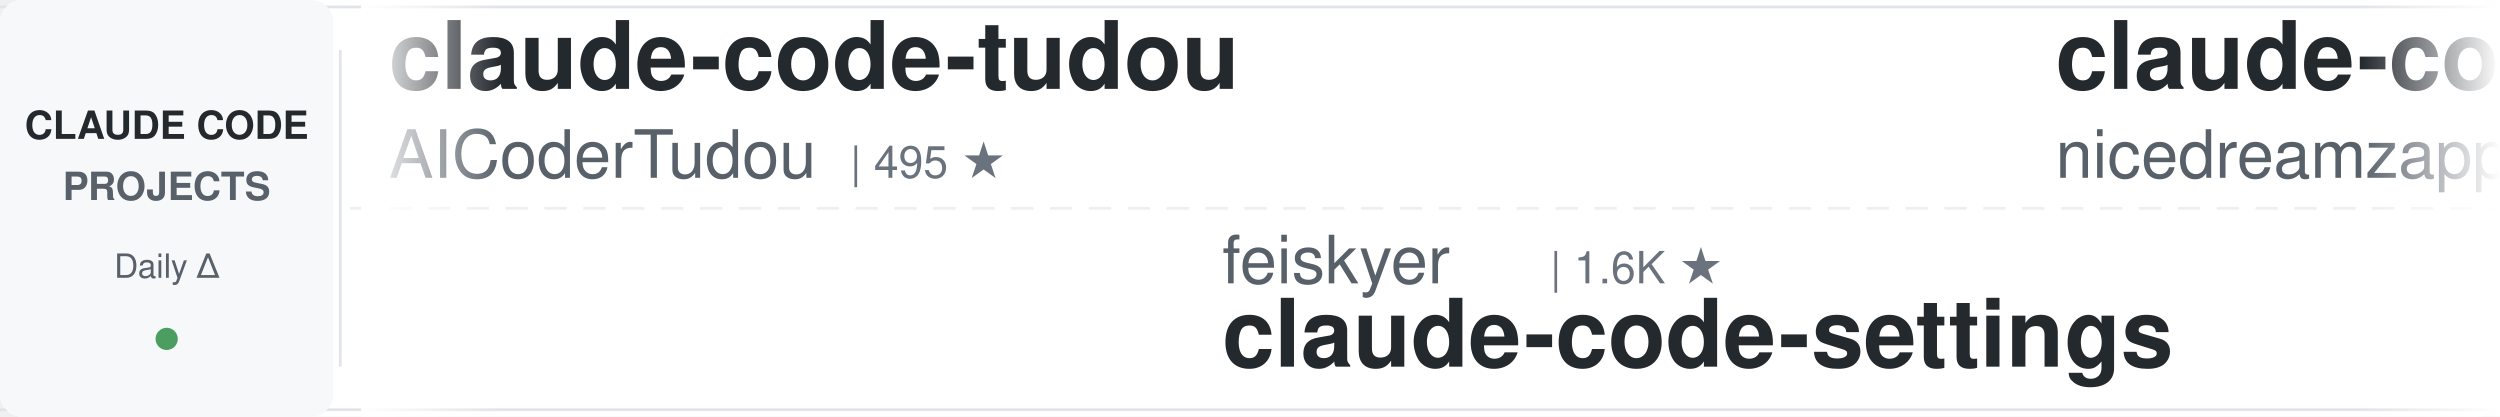
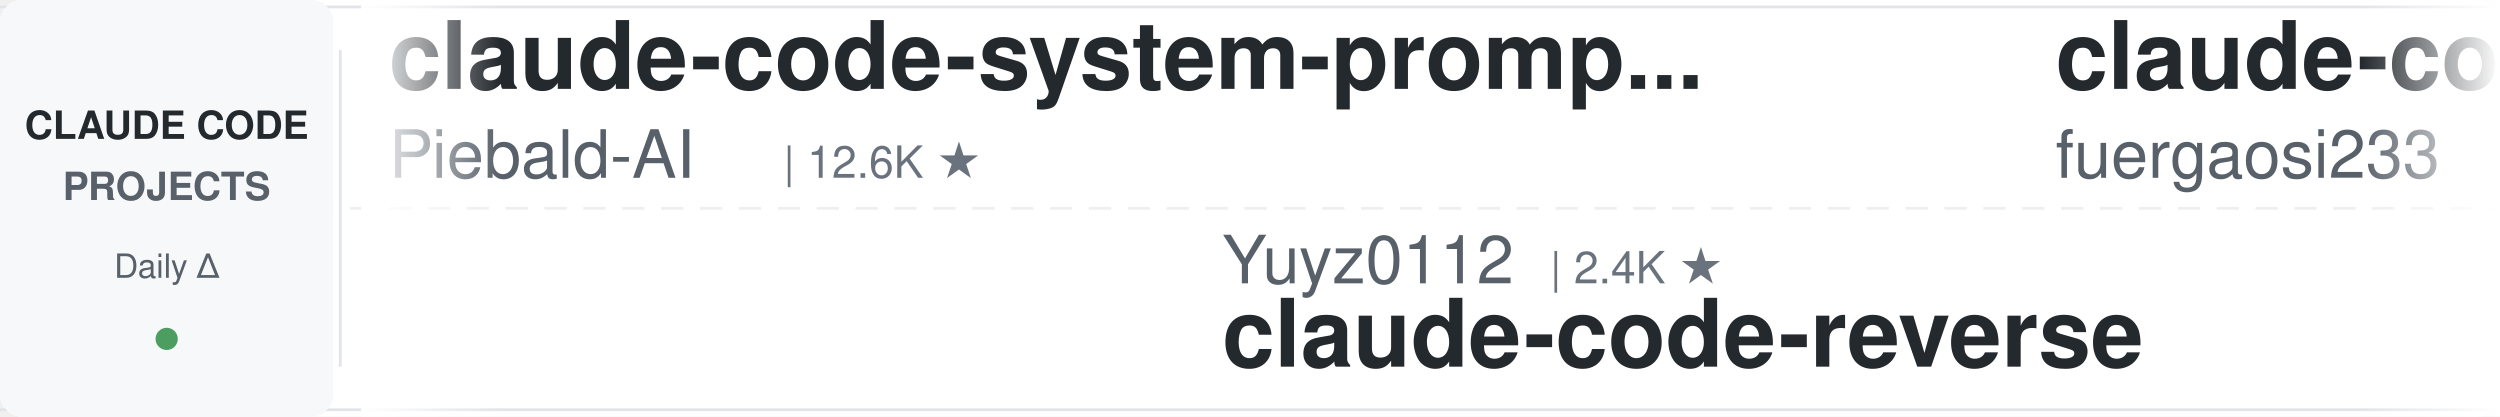
<svg xmlns="http://www.w3.org/2000/svg" width="900" height="150">
  <defs>
    <linearGradient id="leftFade" x1="0%" y1="0%" x2="100%" y2="0%">
      <stop offset="0%" style="stop-color:#ffffff;stop-opacity:1" />
      <stop offset="100%" style="stop-color:#ffffff;stop-opacity:0" />
    </linearGradient>
    <linearGradient id="rightFade" x1="0%" y1="0%" x2="100%" y2="0%">
      <stop offset="0%" style="stop-color:#ffffff;stop-opacity:0" />
      <stop offset="100%" style="stop-color:#ffffff;stop-opacity:1" />
    </linearGradient>
  </defs>
  <rect width="900" height="150" fill="#ffffff" rx="8" />
  <rect x="0" y="2" width="900" height="1" fill="#e1e4e8" />
  <rect x="0" y="147" width="900" height="1" fill="#e1e4e8" />
  <line x1="0" y1="75" x2="900" y2="75" stroke="#e1e4e8" stroke-width="1" stroke-dasharray="8 6" opacity="0.6" />
  <rect x="0" y="0" width="120" height="150" fill="#f6f8fa" rx="8" />
  <text x="60" y="50" font-family="-apple-system, BlinkMacSystemFont, 'Segoe UI', Helvetica, Arial, sans-serif" font-size="14" font-weight="600" fill="#24292e" text-anchor="middle">CLAUDE CODE</text>
  <text x="60" y="72" font-family="-apple-system, BlinkMacSystemFont, 'Segoe UI', Helvetica, Arial, sans-serif" font-size="14" font-weight="600" fill="#586069" text-anchor="middle">PROJECTS</text>
  <text x="60" y="100" font-family="-apple-system, BlinkMacSystemFont, 'Segoe UI', Helvetica, Arial, sans-serif" font-size="12" font-weight="500" fill="#586069" text-anchor="middle">Daily Δ</text>
  <circle cx="60" cy="122" r="4" fill="#22863a" opacity="0.8" />
  <rect x="122" y="18" width="1" height="114" fill="#e1e4e8" />
  <clipPath id="tickerClip">
    <rect x="130" y="0" width="770" height="150" />
  </clipPath>
  <g clip-path="url(#tickerClip)">
    <g id="tickerItems">
      <animateTransform attributeName="transform" attributeType="XML" type="translate" from="0 0" to="-3000 0" dur="54s" repeatCount="indefinite" />
      <g transform="translate(0, 0)">
-         <text x="140" y="32" font-family="-apple-system, BlinkMacSystemFont, 'Segoe UI', Helvetica, Arial, sans-serif" font-size="34" font-weight="600" fill="#24292e">claude-code-tudou</text>
-         <text x="140" y="64" font-family="-apple-system, BlinkMacSystemFont, 'Segoe UI', Helvetica, Arial, sans-serif" font-size="24" font-weight="400" fill="#586069">AICoderTudou</text>
-         <text x="306" y="64" font-family="-apple-system, BlinkMacSystemFont, 'Segoe UI', Helvetica, Arial, sans-serif" font-size="16" font-weight="500" fill="#6a737d">| 495 ★</text>
+         <text x="140" y="32" font-family="-apple-system, BlinkMacSystemFont, 'Segoe UI', Helvetica, Arial, sans-serif" font-size="34" font-weight="600" fill="#24292e">claude-code-system-promp...</text>
+         <text x="140" y="64" font-family="-apple-system, BlinkMacSystemFont, 'Segoe UI', Helvetica, Arial, sans-serif" font-size="24" font-weight="400" fill="#586069">Piebald-AI</text>
+         <text x="282" y="64" font-family="-apple-system, BlinkMacSystemFont, 'Segoe UI', Helvetica, Arial, sans-serif" font-size="16" font-weight="500" fill="#6a737d">| 12.6K ★</text>
      </g>
      <g transform="translate(300, 0)">
-         <text x="140" y="102" font-family="-apple-system, BlinkMacSystemFont, 'Segoe UI', Helvetica, Arial, sans-serif" font-size="24" font-weight="400" fill="#586069">feiskyer</text>
-         <text x="258" y="102" font-family="-apple-system, BlinkMacSystemFont, 'Segoe UI', Helvetica, Arial, sans-serif" font-size="16" font-weight="500" fill="#6a737d">| 1.6K ★</text>
-         <text x="140" y="132" font-family="-apple-system, BlinkMacSystemFont, 'Segoe UI', Helvetica, Arial, sans-serif" font-size="34" font-weight="600" fill="#24292e">claude-code-settings</text>
+         <text x="140" y="102" font-family="-apple-system, BlinkMacSystemFont, 'Segoe UI', Helvetica, Arial, sans-serif" font-size="24" font-weight="400" fill="#586069">Yuyz0112</text>
+         <text x="258" y="102" font-family="-apple-system, BlinkMacSystemFont, 'Segoe UI', Helvetica, Arial, sans-serif" font-size="16" font-weight="500" fill="#6a737d">| 2.4K ★</text>
+         <text x="140" y="132" font-family="-apple-system, BlinkMacSystemFont, 'Segoe UI', Helvetica, Arial, sans-serif" font-size="34" font-weight="600" fill="#24292e">claude-code-reverse</text>
      </g>
      <g transform="translate(600, 0)">
-         <text x="140" y="32" font-family="-apple-system, BlinkMacSystemFont, 'Segoe UI', Helvetica, Arial, sans-serif" font-size="34" font-weight="600" fill="#24292e">claude-code-local</text>
-         <text x="140" y="64" font-family="-apple-system, BlinkMacSystemFont, 'Segoe UI', Helvetica, Arial, sans-serif" font-size="24" font-weight="400" fill="#586069">nicedreamzapp</text>
-         <text x="318" y="64" font-family="-apple-system, BlinkMacSystemFont, 'Segoe UI', Helvetica, Arial, sans-serif" font-size="16" font-weight="500" fill="#6a737d">| 3.3K ★</text>
+         <text x="140" y="32" font-family="-apple-system, BlinkMacSystemFont, 'Segoe UI', Helvetica, Arial, sans-serif" font-size="34" font-weight="600" fill="#24292e">claude-code-proxy</text>
+         <text x="140" y="64" font-family="-apple-system, BlinkMacSystemFont, 'Segoe UI', Helvetica, Arial, sans-serif" font-size="24" font-weight="400" fill="#586069">fuergaosi233</text>
+         <text x="306" y="64" font-family="-apple-system, BlinkMacSystemFont, 'Segoe UI', Helvetica, Arial, sans-serif" font-size="16" font-weight="500" fill="#6a737d">| 2.8K ★</text>
      </g>
      <g transform="translate(900, 0)">
-         <text x="140" y="102" font-family="-apple-system, BlinkMacSystemFont, 'Segoe UI', Helvetica, Arial, sans-serif" font-size="24" font-weight="400" fill="#586069">hangsman</text>
-         <text x="258" y="102" font-family="-apple-system, BlinkMacSystemFont, 'Segoe UI', Helvetica, Arial, sans-serif" font-size="16" font-weight="500" fill="#6a737d">| 793 ★</text>
-         <text x="140" y="132" font-family="-apple-system, BlinkMacSystemFont, 'Segoe UI', Helvetica, Arial, sans-serif" font-size="34" font-weight="600" fill="#24292e">claude-code-source</text>
+         <text x="140" y="102" font-family="-apple-system, BlinkMacSystemFont, 'Segoe UI', Helvetica, Arial, sans-serif" font-size="24" font-weight="400" fill="#586069">darcyegb</text>
+         <text x="258" y="102" font-family="-apple-system, BlinkMacSystemFont, 'Segoe UI', Helvetica, Arial, sans-serif" font-size="16" font-weight="500" fill="#6a737d">| 760 ★</text>
+         <text x="140" y="132" font-family="-apple-system, BlinkMacSystemFont, 'Segoe UI', Helvetica, Arial, sans-serif" font-size="34" font-weight="600" fill="#24292e">ClaudeCodeAgents</text>
      </g>
      <g transform="translate(1200, 0)">
-         <text x="140" y="32" font-family="-apple-system, BlinkMacSystemFont, 'Segoe UI', Helvetica, Arial, sans-serif" font-size="34" font-weight="600" fill="#24292e">claude-code-infrastructu...</text>
-         <text x="140" y="64" font-family="-apple-system, BlinkMacSystemFont, 'Segoe UI', Helvetica, Arial, sans-serif" font-size="24" font-weight="400" fill="#586069">diet103</text>
-         <text x="246" y="64" font-family="-apple-system, BlinkMacSystemFont, 'Segoe UI', Helvetica, Arial, sans-serif" font-size="16" font-weight="500" fill="#6a737d">| 10.0K ★</text>
+         <text x="140" y="32" font-family="-apple-system, BlinkMacSystemFont, 'Segoe UI', Helvetica, Arial, sans-serif" font-size="34" font-weight="600" fill="#24292e">Open-ClaudeCode</text>
+         <text x="140" y="64" font-family="-apple-system, BlinkMacSystemFont, 'Segoe UI', Helvetica, Arial, sans-serif" font-size="24" font-weight="400" fill="#586069">LING71671</text>
+         <text x="270" y="64" font-family="-apple-system, BlinkMacSystemFont, 'Segoe UI', Helvetica, Arial, sans-serif" font-size="16" font-weight="500" fill="#6a737d">| 947 ★</text>
      </g>
      <g transform="translate(1500, 0)">
-         <text x="140" y="102" font-family="-apple-system, BlinkMacSystemFont, 'Segoe UI', Helvetica, Arial, sans-serif" font-size="24" font-weight="400" fill="#586069">alejandrobalderas</text>
-         <text x="366" y="102" font-family="-apple-system, BlinkMacSystemFont, 'Segoe UI', Helvetica, Arial, sans-serif" font-size="16" font-weight="500" fill="#6a737d">| 2.8K ★</text>
-         <text x="140" y="132" font-family="-apple-system, BlinkMacSystemFont, 'Segoe UI', Helvetica, Arial, sans-serif" font-size="34" font-weight="600" fill="#24292e">claude-code-from-source</text>
+         <text x="140" y="102" font-family="-apple-system, BlinkMacSystemFont, 'Segoe UI', Helvetica, Arial, sans-serif" font-size="24" font-weight="400" fill="#586069">musistudio</text>
+         <text x="282" y="102" font-family="-apple-system, BlinkMacSystemFont, 'Segoe UI', Helvetica, Arial, sans-serif" font-size="16" font-weight="500" fill="#6a737d">| 37.1K ★</text>
+         <text x="140" y="132" font-family="-apple-system, BlinkMacSystemFont, 'Segoe UI', Helvetica, Arial, sans-serif" font-size="34" font-weight="600" fill="#24292e">claude-code-router</text>
      </g>
      <g transform="translate(1800, 0)">
-         <text x="140" y="32" font-family="-apple-system, BlinkMacSystemFont, 'Segoe UI', Helvetica, Arial, sans-serif" font-size="34" font-weight="600" fill="#24292e">claude-code-security-rev...</text>
-         <text x="140" y="64" font-family="-apple-system, BlinkMacSystemFont, 'Segoe UI', Helvetica, Arial, sans-serif" font-size="24" font-weight="400" fill="#586069">anthropics</text>
-         <text x="282" y="64" font-family="-apple-system, BlinkMacSystemFont, 'Segoe UI', Helvetica, Arial, sans-serif" font-size="16" font-weight="500" fill="#6a737d">| 6.2K ★</text>
+         <text x="140" y="32" font-family="-apple-system, BlinkMacSystemFont, 'Segoe UI', Helvetica, Arial, sans-serif" font-size="34" font-weight="600" fill="#24292e">claude-code-cheat-sheet</text>
+         <text x="140" y="64" font-family="-apple-system, BlinkMacSystemFont, 'Segoe UI', Helvetica, Arial, sans-serif" font-size="24" font-weight="400" fill="#586069">Njengah</text>
+         <text x="246" y="64" font-family="-apple-system, BlinkMacSystemFont, 'Segoe UI', Helvetica, Arial, sans-serif" font-size="16" font-weight="500" fill="#6a737d">| 1.9K ★</text>
      </g>
      <g transform="translate(2100, 0)">
-         <text x="140" y="102" font-family="-apple-system, BlinkMacSystemFont, 'Segoe UI', Helvetica, Arial, sans-serif" font-size="24" font-weight="400" fill="#586069">Windy3f3f3f3f</text>
-         <text x="318" y="102" font-family="-apple-system, BlinkMacSystemFont, 'Segoe UI', Helvetica, Arial, sans-serif" font-size="16" font-weight="500" fill="#6a737d">| 2.6K ★</text>
-         <text x="140" y="132" font-family="-apple-system, BlinkMacSystemFont, 'Segoe UI', Helvetica, Arial, sans-serif" font-size="34" font-weight="600" fill="#24292e">claude-code-from-scratch</text>
+         <text x="140" y="102" font-family="-apple-system, BlinkMacSystemFont, 'Segoe UI', Helvetica, Arial, sans-serif" font-size="24" font-weight="400" fill="#586069">rohitg00</text>
+         <text x="258" y="102" font-family="-apple-system, BlinkMacSystemFont, 'Segoe UI', Helvetica, Arial, sans-serif" font-size="16" font-weight="500" fill="#6a737d">| 2.6K ★</text>
+         <text x="140" y="132" font-family="-apple-system, BlinkMacSystemFont, 'Segoe UI', Helvetica, Arial, sans-serif" font-size="34" font-weight="600" fill="#24292e">awesome-claude-code-tool...</text>
      </g>
      <g transform="translate(2400, 0)">
-         <text x="140" y="32" font-family="-apple-system, BlinkMacSystemFont, 'Segoe UI', Helvetica, Arial, sans-serif" font-size="34" font-weight="600" fill="#24292e">edmunds-claude-code</text>
-         <text x="140" y="64" font-family="-apple-system, BlinkMacSystemFont, 'Segoe UI', Helvetica, Arial, sans-serif" font-size="24" font-weight="400" fill="#586069">edmund-io</text>
-         <text x="270" y="64" font-family="-apple-system, BlinkMacSystemFont, 'Segoe UI', Helvetica, Arial, sans-serif" font-size="16" font-weight="500" fill="#6a737d">| 1.5K ★</text>
+         <text x="140" y="32" font-family="-apple-system, BlinkMacSystemFont, 'Segoe UI', Helvetica, Arial, sans-serif" font-size="34" font-weight="600" fill="#24292e">claude-code-source-build</text>
+         <text x="140" y="64" font-family="-apple-system, BlinkMacSystemFont, 'Segoe UI', Helvetica, Arial, sans-serif" font-size="24" font-weight="400" fill="#586069">andrew-kramer-inno</text>
+         <text x="378" y="64" font-family="-apple-system, BlinkMacSystemFont, 'Segoe UI', Helvetica, Arial, sans-serif" font-size="16" font-weight="500" fill="#6a737d">| 596 ★</text>
      </g>
      <g transform="translate(2700, 0)">
-         <text x="140" y="102" font-family="-apple-system, BlinkMacSystemFont, 'Segoe UI', Helvetica, Arial, sans-serif" font-size="24" font-weight="400" fill="#586069">disler</text>
-         <text x="234" y="102" font-family="-apple-system, BlinkMacSystemFont, 'Segoe UI', Helvetica, Arial, sans-serif" font-size="16" font-weight="500" fill="#6a737d">| 3.9K ★</text>
-         <text x="140" y="132" font-family="-apple-system, BlinkMacSystemFont, 'Segoe UI', Helvetica, Arial, sans-serif" font-size="34" font-weight="600" fill="#24292e">claude-code-hooks-master...</text>
+         <text x="140" y="102" font-family="-apple-system, BlinkMacSystemFont, 'Segoe UI', Helvetica, Arial, sans-serif" font-size="24" font-weight="400" fill="#586069">shareAI-lab</text>
+         <text x="294" y="102" font-family="-apple-system, BlinkMacSystemFont, 'Segoe UI', Helvetica, Arial, sans-serif" font-size="16" font-weight="500" fill="#6a737d">| 76.2K ★</text>
+         <text x="140" y="132" font-family="-apple-system, BlinkMacSystemFont, 'Segoe UI', Helvetica, Arial, sans-serif" font-size="34" font-weight="600" fill="#24292e">learn-claude-code</text>
      </g>
      <g transform="translate(3000, 0)">
-         <text x="140" y="32" font-family="-apple-system, BlinkMacSystemFont, 'Segoe UI', Helvetica, Arial, sans-serif" font-size="34" font-weight="600" fill="#24292e">claude-code-tudou</text>
-         <text x="140" y="64" font-family="-apple-system, BlinkMacSystemFont, 'Segoe UI', Helvetica, Arial, sans-serif" font-size="24" font-weight="400" fill="#586069">AICoderTudou</text>
-         <text x="306" y="64" font-family="-apple-system, BlinkMacSystemFont, 'Segoe UI', Helvetica, Arial, sans-serif" font-size="16" font-weight="500" fill="#6a737d">| 495 ★</text>
+         <text x="140" y="32" font-family="-apple-system, BlinkMacSystemFont, 'Segoe UI', Helvetica, Arial, sans-serif" font-size="34" font-weight="600" fill="#24292e">claude-code-system-promp...</text>
+         <text x="140" y="64" font-family="-apple-system, BlinkMacSystemFont, 'Segoe UI', Helvetica, Arial, sans-serif" font-size="24" font-weight="400" fill="#586069">Piebald-AI</text>
+         <text x="282" y="64" font-family="-apple-system, BlinkMacSystemFont, 'Segoe UI', Helvetica, Arial, sans-serif" font-size="16" font-weight="500" fill="#6a737d">| 12.6K ★</text>
      </g>
      <g transform="translate(3300, 0)">
-         <text x="140" y="102" font-family="-apple-system, BlinkMacSystemFont, 'Segoe UI', Helvetica, Arial, sans-serif" font-size="24" font-weight="400" fill="#586069">feiskyer</text>
-         <text x="258" y="102" font-family="-apple-system, BlinkMacSystemFont, 'Segoe UI', Helvetica, Arial, sans-serif" font-size="16" font-weight="500" fill="#6a737d">| 1.6K ★</text>
-         <text x="140" y="132" font-family="-apple-system, BlinkMacSystemFont, 'Segoe UI', Helvetica, Arial, sans-serif" font-size="34" font-weight="600" fill="#24292e">claude-code-settings</text>
+         <text x="140" y="102" font-family="-apple-system, BlinkMacSystemFont, 'Segoe UI', Helvetica, Arial, sans-serif" font-size="24" font-weight="400" fill="#586069">Yuyz0112</text>
+         <text x="258" y="102" font-family="-apple-system, BlinkMacSystemFont, 'Segoe UI', Helvetica, Arial, sans-serif" font-size="16" font-weight="500" fill="#6a737d">| 2.4K ★</text>
+         <text x="140" y="132" font-family="-apple-system, BlinkMacSystemFont, 'Segoe UI', Helvetica, Arial, sans-serif" font-size="34" font-weight="600" fill="#24292e">claude-code-reverse</text>
      </g>
      <g transform="translate(3600, 0)">
-         <text x="140" y="32" font-family="-apple-system, BlinkMacSystemFont, 'Segoe UI', Helvetica, Arial, sans-serif" font-size="34" font-weight="600" fill="#24292e">claude-code-local</text>
-         <text x="140" y="64" font-family="-apple-system, BlinkMacSystemFont, 'Segoe UI', Helvetica, Arial, sans-serif" font-size="24" font-weight="400" fill="#586069">nicedreamzapp</text>
-         <text x="318" y="64" font-family="-apple-system, BlinkMacSystemFont, 'Segoe UI', Helvetica, Arial, sans-serif" font-size="16" font-weight="500" fill="#6a737d">| 3.3K ★</text>
+         <text x="140" y="32" font-family="-apple-system, BlinkMacSystemFont, 'Segoe UI', Helvetica, Arial, sans-serif" font-size="34" font-weight="600" fill="#24292e">claude-code-proxy</text>
+         <text x="140" y="64" font-family="-apple-system, BlinkMacSystemFont, 'Segoe UI', Helvetica, Arial, sans-serif" font-size="24" font-weight="400" fill="#586069">fuergaosi233</text>
+         <text x="306" y="64" font-family="-apple-system, BlinkMacSystemFont, 'Segoe UI', Helvetica, Arial, sans-serif" font-size="16" font-weight="500" fill="#6a737d">| 2.8K ★</text>
      </g>
      <g transform="translate(3900, 0)">
-         <text x="140" y="102" font-family="-apple-system, BlinkMacSystemFont, 'Segoe UI', Helvetica, Arial, sans-serif" font-size="24" font-weight="400" fill="#586069">hangsman</text>
-         <text x="258" y="102" font-family="-apple-system, BlinkMacSystemFont, 'Segoe UI', Helvetica, Arial, sans-serif" font-size="16" font-weight="500" fill="#6a737d">| 793 ★</text>
-         <text x="140" y="132" font-family="-apple-system, BlinkMacSystemFont, 'Segoe UI', Helvetica, Arial, sans-serif" font-size="34" font-weight="600" fill="#24292e">claude-code-source</text>
+         <text x="140" y="102" font-family="-apple-system, BlinkMacSystemFont, 'Segoe UI', Helvetica, Arial, sans-serif" font-size="24" font-weight="400" fill="#586069">darcyegb</text>
+         <text x="258" y="102" font-family="-apple-system, BlinkMacSystemFont, 'Segoe UI', Helvetica, Arial, sans-serif" font-size="16" font-weight="500" fill="#6a737d">| 760 ★</text>
+         <text x="140" y="132" font-family="-apple-system, BlinkMacSystemFont, 'Segoe UI', Helvetica, Arial, sans-serif" font-size="34" font-weight="600" fill="#24292e">ClaudeCodeAgents</text>
      </g>
    </g>
  </g>
  <rect x="130" y="0" width="50" height="150" fill="url(#leftFade)" />
  <rect x="850" y="0" width="50" height="150" fill="url(#rightFade)" />
</svg>
